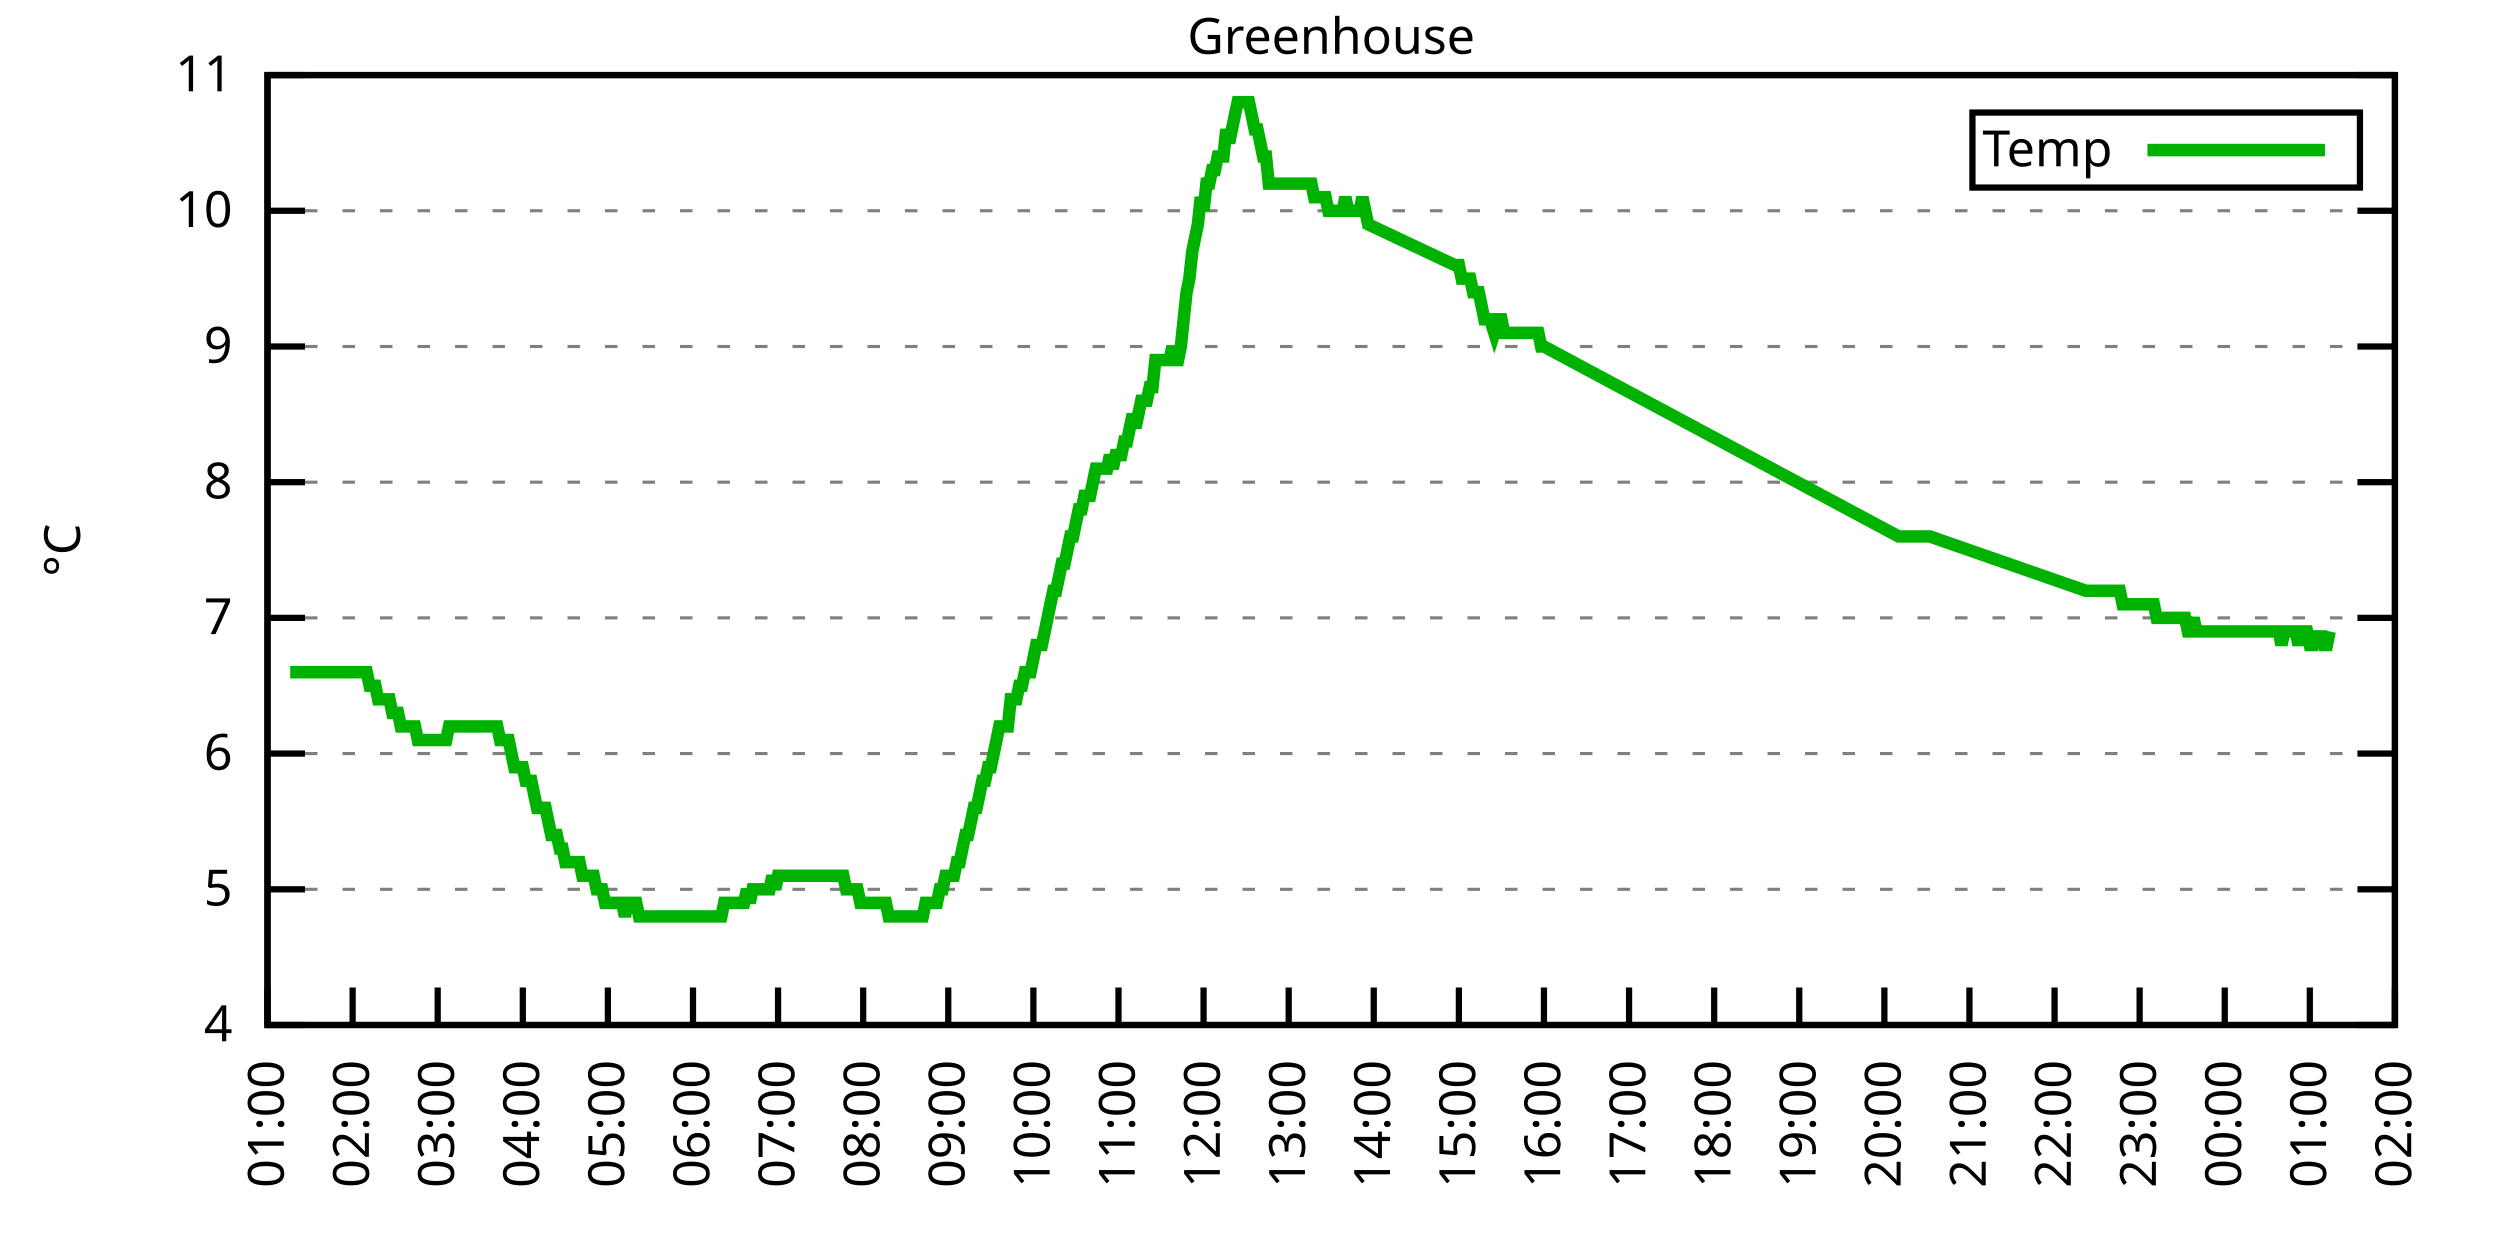
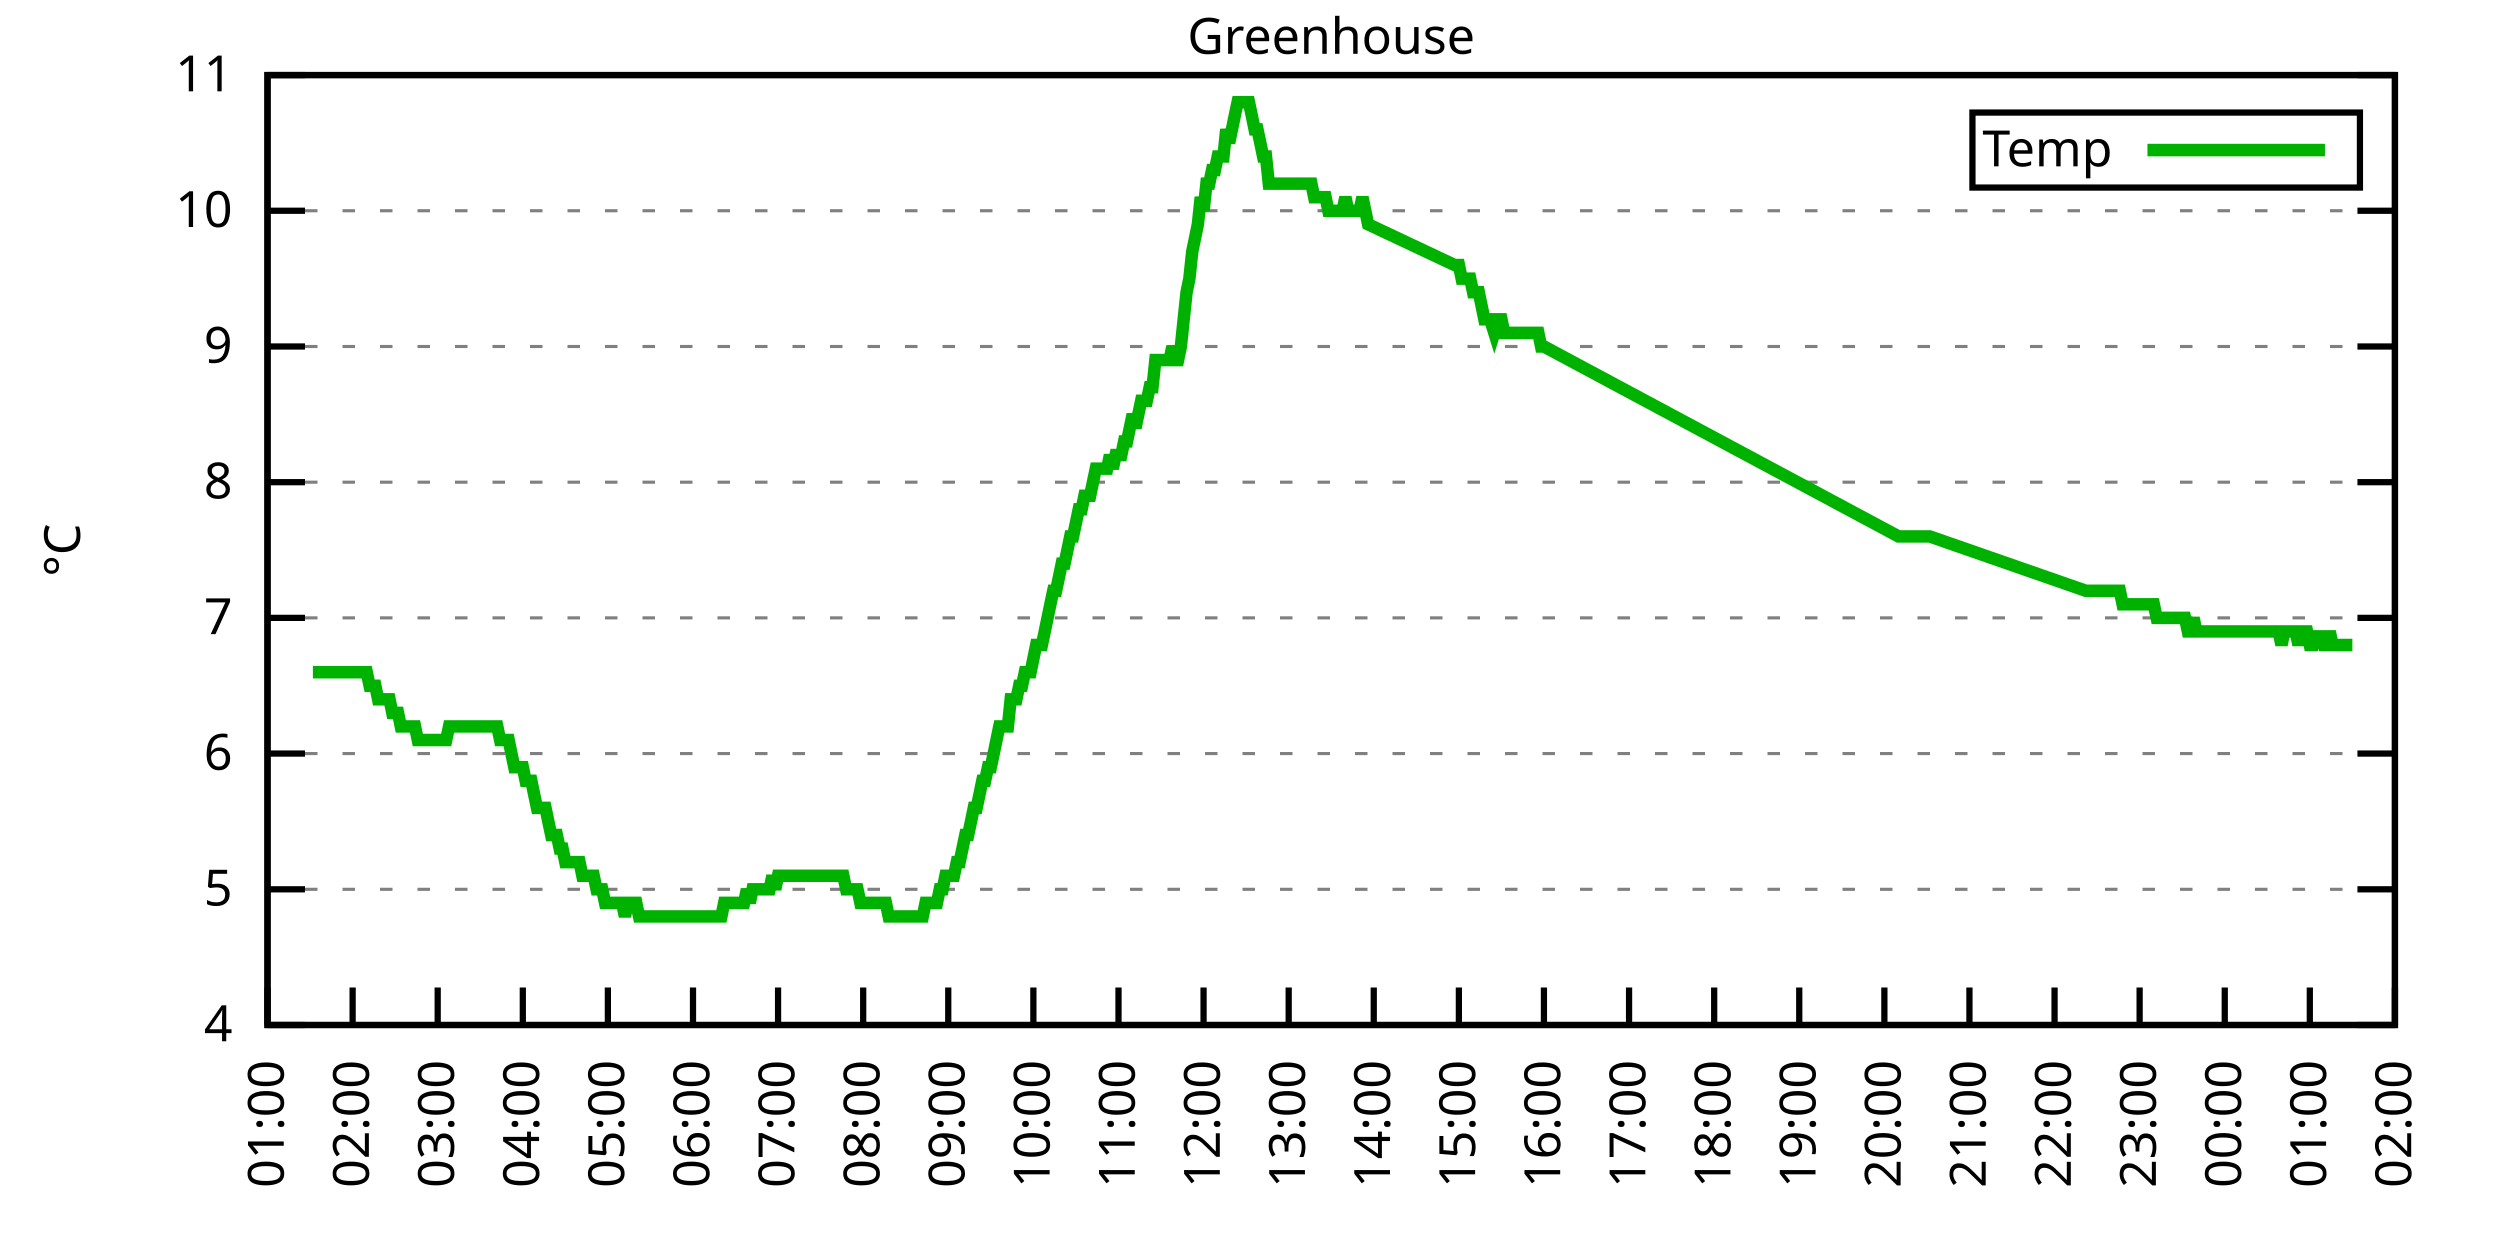
<svg xmlns="http://www.w3.org/2000/svg" xmlns:xlink="http://www.w3.org/1999/xlink" width="400" height="200" viewBox="0 0 400 200">
  <g id="gnuplot_canvas">
    <rect x="0" y="0" width="400" height="200" fill="none" />
    <defs>
      <circle id="gpDot" r="0.5" stroke-width="0.5" stroke="currentColor" />
      <path id="gpPt0" stroke-width="0.333" stroke="currentColor" d="M-1,0 h2 M0,-1 v2" />
      <path id="gpPt1" stroke-width="0.333" stroke="currentColor" d="M-1,-1 L1,1 M1,-1 L-1,1" />
      <path id="gpPt2" stroke-width="0.333" stroke="currentColor" d="M-1,0 L1,0 M0,-1 L0,1 M-1,-1 L1,1 M-1,1 L1,-1" />
      <rect id="gpPt3" stroke-width="0.333" stroke="currentColor" x="-1" y="-1" width="2" height="2" />
      <rect id="gpPt4" stroke-width="0.333" stroke="currentColor" fill="currentColor" x="-1" y="-1" width="2" height="2" />
      <circle id="gpPt5" stroke-width="0.333" stroke="currentColor" cx="0" cy="0" r="1" />
      <use xlink:href="#gpPt5" id="gpPt6" fill="currentColor" stroke="none" />
      <path id="gpPt7" stroke-width="0.333" stroke="currentColor" d="M0,-1.33 L-1.33,0.67 L1.33,0.67 z" />
      <use xlink:href="#gpPt7" id="gpPt8" fill="currentColor" stroke="none" />
      <use xlink:href="#gpPt7" id="gpPt9" stroke="currentColor" transform="rotate(180)" />
      <use xlink:href="#gpPt9" id="gpPt10" fill="currentColor" stroke="none" />
      <use xlink:href="#gpPt3" id="gpPt11" stroke="currentColor" transform="rotate(45)" />
      <use xlink:href="#gpPt11" id="gpPt12" fill="currentColor" stroke="none" />
      <path id="gpPt13" stroke-width="0.333" stroke="currentColor" d="M0,1.330 L1.265,0.411 L0.782,-1.067 L-0.782,-1.076 L-1.265,0.411 z" />
      <use xlink:href="#gpPt13" id="gpPt14" fill="currentColor" stroke="none" />
      <filter id="textbox" filterUnits="objectBoundingBox" x="0" y="0" height="1" width="1">
        <feFlood flood-color="white" flood-opacity="1" result="bgnd" />
        <feComposite in="SourceGraphic" in2="bgnd" operator="atop" />
      </filter>
      <filter id="greybox" filterUnits="objectBoundingBox" x="0" y="0" height="1" width="1">
        <feFlood flood-color="lightgrey" flood-opacity="1" result="grey" />
        <feComposite in="SourceGraphic" in2="grey" operator="atop" />
      </filter>
    </defs>
    <g fill="none" color="white" stroke="currentColor" stroke-width="1.00" stroke-linecap="butt" stroke-linejoin="miter">
</g>
    <g fill="none" color="black" stroke="currentColor" stroke-width="1.00" stroke-linecap="butt" stroke-linejoin="miter">
      <g stroke="none" shape-rendering="crispEdges">
        <polygon fill="rgb(255, 255, 255)" points="42.80,164.00 383.18,164.00 383.18,12.02 42.80,12.02 " />
      </g>
    </g>
    <g fill="none" color="black" stroke="currentColor" stroke-width="1.00" stroke-linecap="butt" stroke-linejoin="miter">
</g>
    <g fill="none" color="black" stroke="black" stroke-width="0.50" stroke-linecap="butt" stroke-linejoin="miter">
</g>
    <g fill="none" color="gray" stroke="currentColor" stroke-width="0.50" stroke-linecap="butt" stroke-linejoin="miter">
      <path stroke="gray" stroke-dasharray="2,4" class="gridline" d="M42.80,164.00 L383.19,164.00  " />
    </g>
    <g fill="none" color="gray" stroke="gray" stroke-width="1.00" stroke-linecap="butt" stroke-linejoin="miter">
</g>
    <g fill="none" color="black" stroke="currentColor" stroke-width="1.00" stroke-linecap="butt" stroke-linejoin="miter">
      <path stroke="black" d="M42.80,164.00 L48.80,164.00 M383.19,164.00 L377.19,164.00  " />
      <g transform="translate(37.20,166.60)" stroke="none" fill="black" font-family="Sans" font-size="8.00" text-anchor="end">
        <text>
          <tspan font-family="Sans"> 4</tspan>
        </text>
      </g>
    </g>
    <g fill="none" color="black" stroke="currentColor" stroke-width="1.00" stroke-linecap="butt" stroke-linejoin="miter">
</g>
    <g fill="none" color="black" stroke="black" stroke-width="0.50" stroke-linecap="butt" stroke-linejoin="miter">
</g>
    <g fill="none" color="gray" stroke="currentColor" stroke-width="0.50" stroke-linecap="butt" stroke-linejoin="miter">
      <path stroke="gray" stroke-dasharray="2,4" class="gridline" d="M42.80,142.29 L383.19,142.29  " />
    </g>
    <g fill="none" color="gray" stroke="gray" stroke-width="1.00" stroke-linecap="butt" stroke-linejoin="miter">
</g>
    <g fill="none" color="black" stroke="currentColor" stroke-width="1.00" stroke-linecap="butt" stroke-linejoin="miter">
      <path stroke="black" d="M42.80,142.29 L48.80,142.29 M383.19,142.29 L377.19,142.29  " />
      <g transform="translate(37.20,144.89)" stroke="none" fill="black" font-family="Sans" font-size="8.00" text-anchor="end">
        <text>
          <tspan font-family="Sans"> 5</tspan>
        </text>
      </g>
    </g>
    <g fill="none" color="black" stroke="currentColor" stroke-width="1.00" stroke-linecap="butt" stroke-linejoin="miter">
</g>
    <g fill="none" color="black" stroke="black" stroke-width="0.50" stroke-linecap="butt" stroke-linejoin="miter">
</g>
    <g fill="none" color="gray" stroke="currentColor" stroke-width="0.50" stroke-linecap="butt" stroke-linejoin="miter">
      <path stroke="gray" stroke-dasharray="2,4" class="gridline" d="M42.80,120.57 L383.19,120.57  " />
    </g>
    <g fill="none" color="gray" stroke="gray" stroke-width="1.00" stroke-linecap="butt" stroke-linejoin="miter">
</g>
    <g fill="none" color="black" stroke="currentColor" stroke-width="1.00" stroke-linecap="butt" stroke-linejoin="miter">
      <path stroke="black" d="M42.80,120.57 L48.80,120.57 M383.19,120.57 L377.19,120.57  " />
      <g transform="translate(37.20,123.17)" stroke="none" fill="black" font-family="Sans" font-size="8.00" text-anchor="end">
        <text>
          <tspan font-family="Sans"> 6</tspan>
        </text>
      </g>
    </g>
    <g fill="none" color="black" stroke="currentColor" stroke-width="1.00" stroke-linecap="butt" stroke-linejoin="miter">
</g>
    <g fill="none" color="black" stroke="black" stroke-width="0.50" stroke-linecap="butt" stroke-linejoin="miter">
</g>
    <g fill="none" color="gray" stroke="currentColor" stroke-width="0.50" stroke-linecap="butt" stroke-linejoin="miter">
      <path stroke="gray" stroke-dasharray="2,4" class="gridline" d="M42.80,98.86 L383.19,98.86  " />
    </g>
    <g fill="none" color="gray" stroke="gray" stroke-width="1.00" stroke-linecap="butt" stroke-linejoin="miter">
</g>
    <g fill="none" color="black" stroke="currentColor" stroke-width="1.00" stroke-linecap="butt" stroke-linejoin="miter">
      <path stroke="black" d="M42.80,98.86 L48.80,98.86 M383.19,98.86 L377.19,98.86  " />
      <g transform="translate(37.20,101.46)" stroke="none" fill="black" font-family="Sans" font-size="8.00" text-anchor="end">
        <text>
          <tspan font-family="Sans"> 7</tspan>
        </text>
      </g>
    </g>
    <g fill="none" color="black" stroke="currentColor" stroke-width="1.00" stroke-linecap="butt" stroke-linejoin="miter">
</g>
    <g fill="none" color="black" stroke="black" stroke-width="0.50" stroke-linecap="butt" stroke-linejoin="miter">
</g>
    <g fill="none" color="gray" stroke="currentColor" stroke-width="0.50" stroke-linecap="butt" stroke-linejoin="miter">
      <path stroke="gray" stroke-dasharray="2,4" class="gridline" d="M42.80,77.15 L383.19,77.15  " />
    </g>
    <g fill="none" color="gray" stroke="gray" stroke-width="1.00" stroke-linecap="butt" stroke-linejoin="miter">
</g>
    <g fill="none" color="black" stroke="currentColor" stroke-width="1.00" stroke-linecap="butt" stroke-linejoin="miter">
      <path stroke="black" d="M42.80,77.15 L48.80,77.15 M383.19,77.15 L377.19,77.15  " />
      <g transform="translate(37.20,79.75)" stroke="none" fill="black" font-family="Sans" font-size="8.00" text-anchor="end">
        <text>
          <tspan font-family="Sans"> 8</tspan>
        </text>
      </g>
    </g>
    <g fill="none" color="black" stroke="currentColor" stroke-width="1.00" stroke-linecap="butt" stroke-linejoin="miter">
</g>
    <g fill="none" color="black" stroke="black" stroke-width="0.50" stroke-linecap="butt" stroke-linejoin="miter">
</g>
    <g fill="none" color="gray" stroke="currentColor" stroke-width="0.50" stroke-linecap="butt" stroke-linejoin="miter">
      <path stroke="gray" stroke-dasharray="2,4" class="gridline" d="M42.80,55.44 L383.19,55.44  " />
    </g>
    <g fill="none" color="gray" stroke="gray" stroke-width="1.00" stroke-linecap="butt" stroke-linejoin="miter">
</g>
    <g fill="none" color="black" stroke="currentColor" stroke-width="1.00" stroke-linecap="butt" stroke-linejoin="miter">
      <path stroke="black" d="M42.80,55.44 L48.80,55.44 M383.19,55.44 L377.19,55.44  " />
      <g transform="translate(37.20,58.04)" stroke="none" fill="black" font-family="Sans" font-size="8.00" text-anchor="end">
        <text>
          <tspan font-family="Sans"> 9</tspan>
        </text>
      </g>
    </g>
    <g fill="none" color="black" stroke="currentColor" stroke-width="1.00" stroke-linecap="butt" stroke-linejoin="miter">
</g>
    <g fill="none" color="black" stroke="black" stroke-width="0.50" stroke-linecap="butt" stroke-linejoin="miter">
</g>
    <g fill="none" color="gray" stroke="currentColor" stroke-width="0.50" stroke-linecap="butt" stroke-linejoin="miter">
      <path stroke="gray" stroke-dasharray="2,4" class="gridline" d="M42.80,33.72 L383.19,33.72  " />
    </g>
    <g fill="none" color="gray" stroke="gray" stroke-width="1.00" stroke-linecap="butt" stroke-linejoin="miter">
</g>
    <g fill="none" color="black" stroke="currentColor" stroke-width="1.00" stroke-linecap="butt" stroke-linejoin="miter">
      <path stroke="black" d="M42.80,33.72 L48.80,33.72 M383.19,33.72 L377.19,33.72  " />
      <g transform="translate(37.20,36.32)" stroke="none" fill="black" font-family="Sans" font-size="8.00" text-anchor="end">
        <text>
          <tspan font-family="Sans"> 10</tspan>
        </text>
      </g>
    </g>
    <g fill="none" color="black" stroke="currentColor" stroke-width="1.00" stroke-linecap="butt" stroke-linejoin="miter">
</g>
    <g fill="none" color="black" stroke="black" stroke-width="0.50" stroke-linecap="butt" stroke-linejoin="miter">
</g>
    <g fill="none" color="gray" stroke="currentColor" stroke-width="0.50" stroke-linecap="butt" stroke-linejoin="miter">
      <path stroke="gray" stroke-dasharray="2,4" class="gridline" d="M42.80,12.01 L383.19,12.01  " />
    </g>
    <g fill="none" color="gray" stroke="gray" stroke-width="1.00" stroke-linecap="butt" stroke-linejoin="miter">
</g>
    <g fill="none" color="black" stroke="currentColor" stroke-width="1.00" stroke-linecap="butt" stroke-linejoin="miter">
      <path stroke="black" d="M42.80,12.01 L48.80,12.01 M383.19,12.01 L377.19,12.01  " />
      <g transform="translate(37.20,14.61)" stroke="none" fill="black" font-family="Sans" font-size="8.00" text-anchor="end">
        <text>
          <tspan font-family="Sans"> 11</tspan>
        </text>
      </g>
    </g>
    <g fill="none" color="black" stroke="currentColor" stroke-width="1.00" stroke-linecap="butt" stroke-linejoin="miter">
      <path stroke="black" d="M42.80,164.00 L42.80,158.00  " />
      <g transform="translate(45.40,169.60) rotate(270.00)" stroke="none" fill="black" font-family="Sans" font-size="8.00" text-anchor="end">
        <text>
          <tspan font-family="Sans">01:00</tspan>
        </text>
      </g>
    </g>
    <g fill="none" color="black" stroke="currentColor" stroke-width="1.00" stroke-linecap="butt" stroke-linejoin="miter">
      <path stroke="black" d="M56.42,164.00 L56.42,158.00  " />
      <g transform="translate(59.02,169.60) rotate(270.00)" stroke="none" fill="black" font-family="Sans" font-size="8.00" text-anchor="end">
        <text>
          <tspan font-family="Sans">02:00</tspan>
        </text>
      </g>
    </g>
    <g fill="none" color="black" stroke="currentColor" stroke-width="1.00" stroke-linecap="butt" stroke-linejoin="miter">
      <path stroke="black" d="M70.03,164.00 L70.03,158.00  " />
      <g transform="translate(72.63,169.60) rotate(270.00)" stroke="none" fill="black" font-family="Sans" font-size="8.00" text-anchor="end">
        <text>
          <tspan font-family="Sans">03:00</tspan>
        </text>
      </g>
    </g>
    <g fill="none" color="black" stroke="currentColor" stroke-width="1.00" stroke-linecap="butt" stroke-linejoin="miter">
      <path stroke="black" d="M83.65,164.00 L83.65,158.00  " />
      <g transform="translate(86.25,169.60) rotate(270.00)" stroke="none" fill="black" font-family="Sans" font-size="8.00" text-anchor="end">
        <text>
          <tspan font-family="Sans">04:00</tspan>
        </text>
      </g>
    </g>
    <g fill="none" color="black" stroke="currentColor" stroke-width="1.00" stroke-linecap="butt" stroke-linejoin="miter">
      <path stroke="black" d="M97.26,164.00 L97.26,158.00  " />
      <g transform="translate(99.86,169.60) rotate(270.00)" stroke="none" fill="black" font-family="Sans" font-size="8.00" text-anchor="end">
        <text>
          <tspan font-family="Sans">05:00</tspan>
        </text>
      </g>
    </g>
    <g fill="none" color="black" stroke="currentColor" stroke-width="1.00" stroke-linecap="butt" stroke-linejoin="miter">
      <path stroke="black" d="M110.88,164.00 L110.88,158.00  " />
      <g transform="translate(113.48,169.60) rotate(270.00)" stroke="none" fill="black" font-family="Sans" font-size="8.00" text-anchor="end">
        <text>
          <tspan font-family="Sans">06:00</tspan>
        </text>
      </g>
    </g>
    <g fill="none" color="black" stroke="currentColor" stroke-width="1.00" stroke-linecap="butt" stroke-linejoin="miter">
      <path stroke="black" d="M124.49,164.00 L124.49,158.00  " />
      <g transform="translate(127.09,169.60) rotate(270.00)" stroke="none" fill="black" font-family="Sans" font-size="8.00" text-anchor="end">
        <text>
          <tspan font-family="Sans">07:00</tspan>
        </text>
      </g>
    </g>
    <g fill="none" color="black" stroke="currentColor" stroke-width="1.00" stroke-linecap="butt" stroke-linejoin="miter">
      <path stroke="black" d="M138.11,164.00 L138.11,158.00  " />
      <g transform="translate(140.71,169.60) rotate(270.00)" stroke="none" fill="black" font-family="Sans" font-size="8.00" text-anchor="end">
        <text>
          <tspan font-family="Sans">08:00</tspan>
        </text>
      </g>
    </g>
    <g fill="none" color="black" stroke="currentColor" stroke-width="1.00" stroke-linecap="butt" stroke-linejoin="miter">
      <path stroke="black" d="M151.72,164.00 L151.72,158.00  " />
      <g transform="translate(154.32,169.60) rotate(270.00)" stroke="none" fill="black" font-family="Sans" font-size="8.00" text-anchor="end">
        <text>
          <tspan font-family="Sans">09:00</tspan>
        </text>
      </g>
    </g>
    <g fill="none" color="black" stroke="currentColor" stroke-width="1.00" stroke-linecap="butt" stroke-linejoin="miter">
      <path stroke="black" d="M165.34,164.00 L165.34,158.00  " />
      <g transform="translate(167.94,169.60) rotate(270.00)" stroke="none" fill="black" font-family="Sans" font-size="8.00" text-anchor="end">
        <text>
          <tspan font-family="Sans">10:00</tspan>
        </text>
      </g>
    </g>
    <g fill="none" color="black" stroke="currentColor" stroke-width="1.00" stroke-linecap="butt" stroke-linejoin="miter">
      <path stroke="black" d="M178.96,164.00 L178.96,158.00  " />
      <g transform="translate(181.56,169.60) rotate(270.00)" stroke="none" fill="black" font-family="Sans" font-size="8.00" text-anchor="end">
        <text>
          <tspan font-family="Sans">11:00</tspan>
        </text>
      </g>
    </g>
    <g fill="none" color="black" stroke="currentColor" stroke-width="1.00" stroke-linecap="butt" stroke-linejoin="miter">
      <path stroke="black" d="M192.57,164.00 L192.57,158.00  " />
      <g transform="translate(195.17,169.60) rotate(270.00)" stroke="none" fill="black" font-family="Sans" font-size="8.00" text-anchor="end">
        <text>
          <tspan font-family="Sans">12:00</tspan>
        </text>
      </g>
    </g>
    <g fill="none" color="black" stroke="currentColor" stroke-width="1.00" stroke-linecap="butt" stroke-linejoin="miter">
      <path stroke="black" d="M206.19,164.00 L206.19,158.00  " />
      <g transform="translate(208.79,169.60) rotate(270.00)" stroke="none" fill="black" font-family="Sans" font-size="8.00" text-anchor="end">
        <text>
          <tspan font-family="Sans">13:00</tspan>
        </text>
      </g>
    </g>
    <g fill="none" color="black" stroke="currentColor" stroke-width="1.00" stroke-linecap="butt" stroke-linejoin="miter">
      <path stroke="black" d="M219.80,164.00 L219.80,158.00  " />
      <g transform="translate(222.40,169.60) rotate(270.00)" stroke="none" fill="black" font-family="Sans" font-size="8.00" text-anchor="end">
        <text>
          <tspan font-family="Sans">14:00</tspan>
        </text>
      </g>
    </g>
    <g fill="none" color="black" stroke="currentColor" stroke-width="1.00" stroke-linecap="butt" stroke-linejoin="miter">
      <path stroke="black" d="M233.42,164.00 L233.42,158.00  " />
      <g transform="translate(236.02,169.60) rotate(270.00)" stroke="none" fill="black" font-family="Sans" font-size="8.00" text-anchor="end">
        <text>
          <tspan font-family="Sans">15:00</tspan>
        </text>
      </g>
    </g>
    <g fill="none" color="black" stroke="currentColor" stroke-width="1.00" stroke-linecap="butt" stroke-linejoin="miter">
      <path stroke="black" d="M247.03,164.00 L247.03,158.00  " />
      <g transform="translate(249.63,169.60) rotate(270.00)" stroke="none" fill="black" font-family="Sans" font-size="8.00" text-anchor="end">
        <text>
          <tspan font-family="Sans">16:00</tspan>
        </text>
      </g>
    </g>
    <g fill="none" color="black" stroke="currentColor" stroke-width="1.00" stroke-linecap="butt" stroke-linejoin="miter">
      <path stroke="black" d="M260.65,164.00 L260.65,158.00  " />
      <g transform="translate(263.25,169.60) rotate(270.00)" stroke="none" fill="black" font-family="Sans" font-size="8.00" text-anchor="end">
        <text>
          <tspan font-family="Sans">17:00</tspan>
        </text>
      </g>
    </g>
    <g fill="none" color="black" stroke="currentColor" stroke-width="1.00" stroke-linecap="butt" stroke-linejoin="miter">
      <path stroke="black" d="M274.27,164.00 L274.27,158.00  " />
      <g transform="translate(276.87,169.60) rotate(270.00)" stroke="none" fill="black" font-family="Sans" font-size="8.00" text-anchor="end">
        <text>
          <tspan font-family="Sans">18:00</tspan>
        </text>
      </g>
    </g>
    <g fill="none" color="black" stroke="currentColor" stroke-width="1.00" stroke-linecap="butt" stroke-linejoin="miter">
      <path stroke="black" d="M287.88,164.00 L287.88,158.00  " />
      <g transform="translate(290.48,169.60) rotate(270.00)" stroke="none" fill="black" font-family="Sans" font-size="8.00" text-anchor="end">
        <text>
          <tspan font-family="Sans">19:00</tspan>
        </text>
      </g>
    </g>
    <g fill="none" color="black" stroke="currentColor" stroke-width="1.00" stroke-linecap="butt" stroke-linejoin="miter">
      <path stroke="black" d="M301.50,164.00 L301.50,158.00  " />
      <g transform="translate(304.10,169.60) rotate(270.00)" stroke="none" fill="black" font-family="Sans" font-size="8.00" text-anchor="end">
        <text>
          <tspan font-family="Sans">20:00</tspan>
        </text>
      </g>
    </g>
    <g fill="none" color="black" stroke="currentColor" stroke-width="1.00" stroke-linecap="butt" stroke-linejoin="miter">
      <path stroke="black" d="M315.11,164.00 L315.11,158.00  " />
      <g transform="translate(317.71,169.60) rotate(270.00)" stroke="none" fill="black" font-family="Sans" font-size="8.00" text-anchor="end">
        <text>
          <tspan font-family="Sans">21:00</tspan>
        </text>
      </g>
    </g>
    <g fill="none" color="black" stroke="currentColor" stroke-width="1.00" stroke-linecap="butt" stroke-linejoin="miter">
      <path stroke="black" d="M328.73,164.00 L328.73,158.00  " />
      <g transform="translate(331.33,169.60) rotate(270.00)" stroke="none" fill="black" font-family="Sans" font-size="8.00" text-anchor="end">
        <text>
          <tspan font-family="Sans">22:00</tspan>
        </text>
      </g>
    </g>
    <g fill="none" color="black" stroke="currentColor" stroke-width="1.00" stroke-linecap="butt" stroke-linejoin="miter">
      <path stroke="black" d="M342.34,164.00 L342.34,158.00  " />
      <g transform="translate(344.94,169.60) rotate(270.00)" stroke="none" fill="black" font-family="Sans" font-size="8.00" text-anchor="end">
        <text>
          <tspan font-family="Sans">23:00</tspan>
        </text>
      </g>
    </g>
    <g fill="none" color="black" stroke="currentColor" stroke-width="1.00" stroke-linecap="butt" stroke-linejoin="miter">
      <path stroke="black" d="M355.96,164.00 L355.96,158.00  " />
      <g transform="translate(358.56,169.60) rotate(270.00)" stroke="none" fill="black" font-family="Sans" font-size="8.00" text-anchor="end">
        <text>
          <tspan font-family="Sans">00:00</tspan>
        </text>
      </g>
    </g>
    <g fill="none" color="black" stroke="currentColor" stroke-width="1.00" stroke-linecap="butt" stroke-linejoin="miter">
      <path stroke="black" d="M369.57,164.00 L369.57,158.00  " />
      <g transform="translate(372.17,169.60) rotate(270.00)" stroke="none" fill="black" font-family="Sans" font-size="8.00" text-anchor="end">
        <text>
          <tspan font-family="Sans">01:00</tspan>
        </text>
      </g>
    </g>
    <g fill="none" color="black" stroke="currentColor" stroke-width="1.00" stroke-linecap="butt" stroke-linejoin="miter">
      <path stroke="black" d="M383.19,164.00 L383.19,158.00  " />
      <g transform="translate(385.79,169.60) rotate(270.00)" stroke="none" fill="black" font-family="Sans" font-size="8.00" text-anchor="end">
        <text>
          <tspan font-family="Sans">02:00</tspan>
        </text>
      </g>
    </g>
    <g fill="none" color="black" stroke="currentColor" stroke-width="1.00" stroke-linecap="butt" stroke-linejoin="miter">
</g>
    <g fill="none" color="black" stroke="currentColor" stroke-width="1.00" stroke-linecap="butt" stroke-linejoin="miter">
      <path stroke="black" d="M42.80,12.01 L42.80,164.00 L383.19,164.00 L383.19,12.01 L42.80,12.01 Z  " />
    </g>
    <g fill="none" color="black" stroke="currentColor" stroke-width="1.00" stroke-linecap="butt" stroke-linejoin="miter">
</g>
    <g fill="none" color="black" stroke="currentColor" stroke-width="1.00" stroke-linecap="butt" stroke-linejoin="miter">
      <path stroke="black" d="M315.59,30.01 L315.59,18.01 L377.59,18.01 L377.59,30.01 L315.59,30.01 Z  " />
    </g>
    <g id="Greenhouse_plot_1">
      <g fill="none" color="white" stroke="black" stroke-width="2.00" stroke-linecap="butt" stroke-linejoin="miter">
</g>
      <g fill="none" color="black" stroke="currentColor" stroke-width="2.00" stroke-linecap="butt" stroke-linejoin="miter">
        <g transform="translate(337.99,26.61)" stroke="none" fill="black" font-family="Sans" font-size="8.00" text-anchor="end">
          <text>
            <tspan font-family="Sans">Temp</tspan>
          </text>
        </g>
      </g>
      <g fill="none" color="black" stroke="currentColor" stroke-width="2.00" stroke-linecap="butt" stroke-linejoin="miter">
-         <path stroke="rgb(  0, 178,   0)" d="M343.59,24.01 L371.99,24.01 M46.43,107.55 L46.88,107.55 L47.34,107.55 L47.79,107.55 L48.25,107.55 L48.70,107.55   L49.15,107.55 L49.61,107.55 L50.06,107.55 L50.52,107.55 L50.97,107.55 L51.42,107.55 L51.88,107.55 L52.33,107.55   L52.78,107.55 L53.24,107.55 L53.69,107.55 L54.15,107.55 L54.60,107.55 L55.05,107.55 L55.51,107.55 L55.96,107.55   L56.42,107.55 L56.87,107.55 L57.32,107.55 L57.78,107.55 L58.23,107.55 L58.68,107.55 L59.14,109.72 L59.59,109.72   L60.05,109.72 L60.50,111.89 L60.95,111.89 L61.41,111.89 L61.86,111.89 L62.32,111.89 L62.77,114.06 L63.22,114.06   L63.68,114.06 L64.13,116.23 L64.58,116.23 L65.04,116.23 L65.49,116.23 L65.95,116.23 L66.40,116.23 L66.85,118.40   L67.31,118.40 L67.76,118.40 L68.22,118.40 L68.67,118.40 L69.12,118.40 L69.58,118.40 L70.03,118.40 L70.49,118.40   L70.94,118.40 L71.39,118.40 L71.85,116.23 L72.30,116.23 L72.75,116.23 L73.21,116.23 L73.66,116.23 L74.12,116.23   L74.57,116.23 L75.02,116.23 L75.48,116.23 L75.93,116.23 L76.39,116.23 L76.84,116.23 L77.29,116.23 L77.75,116.23   L78.20,116.23 L78.65,116.23 L79.11,116.23 L79.56,116.23 L80.02,118.40 L80.47,118.40 L80.92,118.40 L81.38,118.40   L81.83,120.57 L82.29,122.75 L82.74,122.75 L83.19,122.75 L83.65,122.75 L84.10,124.92 L84.55,124.92 L85.01,124.92   L85.46,127.09 L85.92,129.26 L86.37,129.26 L86.82,129.26 L87.28,129.26 L87.73,131.43 L88.19,133.60 L88.64,133.60   L89.09,133.60 L89.55,135.77 L90.00,135.77 L90.45,137.94 L90.91,137.94 L91.36,137.94 L91.82,137.94 L92.27,137.94   L92.72,137.94 L93.18,140.12 L93.63,140.12 L94.09,140.12 L94.54,140.12 L94.99,140.12 L95.45,142.29 L95.90,142.29   L96.35,142.29 L96.81,144.46 L97.26,144.46 L97.72,144.46 L98.17,144.46 L98.62,144.46 L99.08,144.46 L99.53,144.46   L99.99,146.63 L100.44,144.46 L100.89,144.46 L101.35,144.46 L101.80,144.46 L102.25,146.63 L102.71,146.63 L103.16,146.63   L103.62,146.63 L104.07,146.63 L104.52,146.63 L104.98,146.63 L105.43,146.63 L105.89,146.63 L106.34,146.63 L106.79,146.63   L107.25,146.63 L107.70,146.63 L108.15,146.63 L108.61,146.63 L109.06,146.63 L109.52,146.63 L109.97,146.63 L110.42,146.63   L110.88,146.63 L111.33,146.63 L111.79,146.63 L112.24,146.63 L112.69,146.63 L113.15,146.63 L113.60,146.63 L114.05,146.63   L114.51,146.63 L114.96,146.63 L115.42,146.63 L115.87,144.46 L116.32,144.46 L116.78,144.46 L117.23,144.46 L117.69,144.46   L118.14,144.46 L118.59,144.46 L119.05,144.46 L119.50,142.29 L119.96,144.46 L120.41,142.29 L120.86,142.29 L121.32,142.29   L121.77,142.29 L122.22,142.29 L122.68,142.29 L123.13,142.29 L123.59,140.12 L124.04,142.29 L124.49,140.12 L124.95,140.12   L125.40,140.12 L125.86,140.12 L126.31,140.12 L126.76,140.12 L127.22,140.12 L127.67,140.12 L128.12,140.12 L128.58,140.12   L129.03,140.12 L129.49,140.12 L129.94,140.12 L130.39,140.12 L130.85,140.12 L131.30,140.12 L131.76,140.12 L132.21,140.12   L132.66,140.12 L133.12,140.12 L133.57,140.12 L134.02,140.12 L134.48,140.12 L134.93,140.12 L135.39,142.29 L135.84,142.29   L136.29,142.29 L136.75,142.29 L137.20,142.29 L137.66,144.46 L138.11,144.46 L138.56,144.46 L139.02,144.46 L139.47,144.46   L139.92,144.46 L140.38,144.46 L140.83,144.46 L141.29,144.46 L141.74,144.46 L142.19,146.63 L142.65,146.63 L143.10,146.63   L143.56,146.63 L144.01,146.63 L144.46,146.63 L144.92,146.63 L145.37,146.63 L145.82,146.63 L146.28,146.63 L146.73,146.63   L147.19,146.63 L147.64,146.63 L148.09,144.46 L148.55,144.46 L149.00,144.46 L149.46,144.46 L149.91,144.46 L150.36,142.29   L150.82,142.29 L151.27,140.12 L151.72,140.12 L152.18,140.12 L152.63,140.12 L153.09,137.94 L153.54,137.94 L153.99,135.77   L154.45,133.60 L154.90,133.60 L155.36,131.43 L155.81,129.26 L156.26,129.26 L156.72,127.09 L157.17,124.92 L157.62,124.92   L158.08,122.75 L158.53,122.75 L158.99,120.57 L159.44,118.40 L159.89,116.23 L160.35,116.23 L160.80,116.23 L161.26,116.23   L161.71,111.89 L162.16,111.89 L162.62,111.89 L163.07,109.72 L163.52,109.72 L163.98,107.55 L164.43,107.55 L164.89,107.55   L165.34,105.38 L165.79,103.20 L166.25,103.20 L166.70,103.20 L167.16,101.03 L167.61,98.86 L168.06,96.69 L168.52,94.52   L168.97,94.52 L169.43,92.35 L169.88,90.18 L170.33,90.18 L170.79,88.00 L171.24,85.83 L171.69,85.83 L172.15,83.66   L172.60,81.49 L173.06,81.49 L173.51,79.32 L173.96,79.32 L174.42,79.32 L174.87,77.15 L175.33,74.98 L175.78,74.98   L176.23,74.98 L176.69,74.98 L177.14,74.98 L177.59,72.81 L178.05,74.98 L178.50,72.81 L178.96,72.81 L179.41,72.81   L179.86,70.63 L180.32,70.63 L180.77,68.46 L181.23,66.29 L181.68,68.46 L182.13,66.29 L182.59,64.12 L183.04,64.12   L183.49,64.12 L183.95,61.95 L184.40,61.95 L184.86,57.61 L185.31,57.61 L185.76,57.61 L186.22,57.61 L186.67,57.61   L187.13,57.61 L187.58,55.44 L188.03,57.61 L188.49,57.61 L188.94,55.44 L189.39,51.09 L189.85,46.75 L190.30,44.58   L190.76,40.24 L191.21,38.07 L191.66,35.89 L192.12,31.55 L192.57,33.72 L193.03,29.38 L193.48,29.38 L193.93,27.21   L194.39,27.21 L194.84,25.04 L195.29,25.04 L195.75,25.04 L196.20,20.70 L196.66,22.87 L197.11,20.70 L197.56,18.52   L198.02,16.35 L198.47,16.35 L198.93,16.35 L199.38,16.35 L199.83,16.35 L200.29,18.52 L200.74,20.70 L201.19,20.70   L201.65,22.87 L202.10,25.04 L202.56,25.04 L203.01,29.38 L203.46,29.38 L203.92,29.38 L204.37,29.38 L204.83,29.38   L205.28,29.38 L205.73,29.38 L206.19,29.38 L206.64,29.38 L207.09,29.38 L207.55,29.38 L208.00,29.38 L208.46,29.38   L208.91,29.38 L209.36,29.38 L209.82,29.38 L210.27,31.55 L210.73,31.55 L211.18,31.55 L211.63,31.55 L212.09,31.55   L212.54,33.72 L213.00,33.72 L213.45,33.72 L213.90,33.72 L214.36,33.72 L214.81,33.72 L215.26,31.55 L215.72,33.72   L216.17,33.72 L216.63,33.72 L217.08,33.72 L217.53,33.72 L217.99,31.55 L218.44,33.72 L218.90,35.89 L232.74,42.41   L233.42,42.41 L233.87,44.58 L234.33,44.58 L234.78,44.58 L235.23,44.58 L235.69,46.75 L236.14,46.75 L236.60,46.75   L237.05,48.92 L237.50,51.09 L237.96,51.09 L238.41,51.09 L239.09,53.26 L239.77,51.09 L240.23,51.09 L240.68,53.26   L241.13,53.26 L241.59,53.26 L242.04,53.26 L242.50,53.26 L242.95,53.26 L243.40,53.26 L243.86,53.26 L244.31,53.26   L244.76,53.26 L245.22,53.26 L245.67,53.26 L246.13,53.26 L246.58,55.44 L247.03,55.44 L303.77,85.83 L304.67,85.83   L305.13,85.83 L305.58,85.83 L306.03,85.83 L306.49,85.83 L306.94,85.83 L307.40,85.83 L307.85,85.83 L308.30,85.83   L308.76,85.83 L333.72,94.52 L334.63,94.52 L335.08,94.52 L335.54,94.52 L335.99,94.52 L336.44,94.52 L336.90,94.52   L337.35,94.52 L337.80,94.52 L338.26,94.52 L338.71,94.52 L339.17,94.52 L339.62,96.69 L340.07,96.69 L340.53,96.69   L340.98,96.69 L341.44,96.69 L341.89,96.69 L342.34,96.69 L342.80,96.69 L343.25,96.69 L343.70,96.69 L344.16,96.69   L344.61,96.69 L345.07,98.86 L345.52,98.86 L345.97,98.86 L346.43,98.86 L346.88,98.86 L347.34,98.86 L347.79,98.86   L348.24,98.86 L348.70,98.86 L349.15,98.86 L349.60,98.86 L350.06,101.03 L350.51,101.03 L350.97,98.86 L351.42,101.03   L351.87,101.03 L352.33,101.03 L352.78,101.03 L353.24,101.03 L353.69,101.03 L354.14,101.03 L354.60,101.03 L355.05,101.03   L355.50,101.03 L355.96,101.03 L356.41,101.03 L356.87,101.03 L357.32,101.03 L357.77,101.03 L358.23,101.03 L358.68,101.03   L359.14,101.03 L359.59,101.03 L360.04,101.03 L360.50,101.03 L360.95,101.03 L361.41,101.03 L361.86,101.03 L362.31,101.03   L362.77,101.03 L363.22,101.03 L363.67,101.03 L364.13,101.03 L364.58,101.03 L365.04,103.20 L365.49,101.03 L365.94,101.03   L366.40,101.03 L366.85,101.03 L367.31,101.03 L367.76,103.20 L368.21,101.03 L368.67,101.03 L369.12,101.03 L369.57,103.20   L370.03,103.20 L370.48,101.03 L370.94,103.20 L371.39,101.03 L371.84,103.20 L372.30,103.20 L372.75,101.03  " />
+         <path stroke="rgb(  0, 178,   0)" d="M343.59,24.01 L371.99,24.01 M50.06,107.55 L50.52,107.55 L50.97,107.55 L51.42,107.55 L51.88,107.55 L52.33,107.55   L52.78,107.55 L53.24,107.55 L53.69,107.55 L54.15,107.55 L54.60,107.55 L55.05,107.55 L55.51,107.55 L55.96,107.55   L56.42,107.55 L56.87,107.55 L57.32,107.55 L57.78,107.55 L58.23,107.55 L58.68,107.55 L59.14,109.72 L59.59,109.72   L60.05,109.72 L60.50,111.89 L60.95,111.89 L61.41,111.89 L61.86,111.89 L62.32,111.89 L62.77,114.06 L63.22,114.06   L63.68,114.06 L64.13,116.23 L64.58,116.23 L65.04,116.23 L65.49,116.23 L65.95,116.23 L66.40,116.23 L66.85,118.40   L67.31,118.40 L67.76,118.40 L68.22,118.40 L68.67,118.40 L69.12,118.40 L69.58,118.40 L70.03,118.40 L70.49,118.40   L70.94,118.40 L71.39,118.40 L71.85,116.23 L72.30,116.23 L72.75,116.23 L73.21,116.23 L73.66,116.23 L74.12,116.23   L74.57,116.23 L75.02,116.23 L75.48,116.23 L75.93,116.23 L76.39,116.23 L76.84,116.23 L77.29,116.23 L77.75,116.23   L78.20,116.23 L78.65,116.23 L79.11,116.23 L79.56,116.23 L80.02,118.40 L80.47,118.40 L80.92,118.40 L81.38,118.40   L81.83,120.57 L82.29,122.75 L82.74,122.75 L83.19,122.75 L83.65,122.75 L84.10,124.92 L84.55,124.92 L85.01,124.92   L85.46,127.09 L85.92,129.26 L86.37,129.26 L86.82,129.26 L87.28,129.26 L87.73,131.43 L88.19,133.60 L88.64,133.60   L89.09,133.60 L89.55,135.77 L90.00,135.77 L90.45,137.94 L90.91,137.94 L91.36,137.94 L91.82,137.94 L92.27,137.94   L92.72,137.94 L93.18,140.12 L93.63,140.12 L94.09,140.12 L94.54,140.12 L94.99,140.12 L95.45,142.29 L95.90,142.29   L96.35,142.29 L96.81,144.46 L97.26,144.46 L97.72,144.46 L98.17,144.46 L98.62,144.46 L99.08,144.46 L99.53,144.46   L99.99,146.63 L100.44,144.46 L100.89,144.46 L101.35,144.46 L101.80,144.46 L102.25,146.63 L102.71,146.63 L103.16,146.63   L103.62,146.63 L104.07,146.63 L104.52,146.63 L104.98,146.63 L105.43,146.63 L105.89,146.63 L106.34,146.63 L106.79,146.63   L107.25,146.63 L107.70,146.63 L108.15,146.63 L108.61,146.63 L109.06,146.63 L109.52,146.63 L109.97,146.63 L110.42,146.63   L110.88,146.63 L111.33,146.63 L111.79,146.63 L112.24,146.63 L112.69,146.63 L113.15,146.63 L113.60,146.63 L114.05,146.63   L114.51,146.63 L114.96,146.63 L115.42,146.63 L115.87,144.46 L116.32,144.46 L116.78,144.46 L117.23,144.46 L117.69,144.46   L118.14,144.46 L118.59,144.46 L119.05,144.46 L119.50,142.29 L119.96,144.46 L120.41,142.29 L120.86,142.29 L121.32,142.29   L121.77,142.29 L122.22,142.29 L122.68,142.29 L123.13,142.29 L123.59,140.12 L124.04,142.29 L124.49,140.12 L124.95,140.12   L125.40,140.12 L125.86,140.12 L126.31,140.12 L126.76,140.12 L127.22,140.12 L127.67,140.12 L128.12,140.12 L128.58,140.12   L129.03,140.12 L129.49,140.12 L129.94,140.12 L130.39,140.12 L130.85,140.12 L131.30,140.12 L131.76,140.12 L132.21,140.12   L132.66,140.12 L133.12,140.12 L133.57,140.12 L134.02,140.12 L134.48,140.12 L134.93,140.12 L135.39,142.29 L135.84,142.29   L136.29,142.29 L136.75,142.29 L137.20,142.29 L137.66,144.46 L138.11,144.46 L138.56,144.46 L139.02,144.46 L139.47,144.46   L139.92,144.46 L140.38,144.46 L140.83,144.46 L141.29,144.46 L141.74,144.46 L142.19,146.63 L142.65,146.63 L143.10,146.63   L143.56,146.63 L144.01,146.63 L144.46,146.63 L144.92,146.63 L145.37,146.63 L145.82,146.63 L146.28,146.63 L146.73,146.63   L147.19,146.63 L147.64,146.63 L148.09,144.46 L148.55,144.46 L149.00,144.46 L149.46,144.46 L149.91,144.46 L150.36,142.29   L150.82,142.29 L151.27,140.12 L151.72,140.12 L152.18,140.12 L152.63,140.12 L153.09,137.94 L153.54,137.94 L153.99,135.77   L154.45,133.60 L154.90,133.60 L155.36,131.43 L155.81,129.26 L156.26,129.26 L156.72,127.09 L157.17,124.92 L157.62,124.92   L158.08,122.75 L158.53,122.75 L158.99,120.57 L159.44,118.40 L159.89,116.23 L160.35,116.23 L160.80,116.23 L161.26,116.23   L161.71,111.89 L162.16,111.89 L162.62,111.89 L163.07,109.72 L163.52,109.72 L163.98,107.55 L164.43,107.55 L164.89,107.55   L165.34,105.38 L165.79,103.20 L166.25,103.20 L166.70,103.20 L167.16,101.03 L167.61,98.86 L168.06,96.69 L168.52,94.52   L168.97,94.52 L169.43,92.35 L169.88,90.18 L170.33,90.18 L170.79,88.00 L171.24,85.83 L171.69,85.83 L172.15,83.66   L172.60,81.49 L173.06,81.49 L173.51,79.32 L173.96,79.32 L174.42,79.32 L174.87,77.15 L175.33,74.98 L175.78,74.98   L176.23,74.98 L176.69,74.98 L177.14,74.98 L177.59,72.81 L178.05,74.98 L178.50,72.81 L178.96,72.81 L179.41,72.81   L179.86,70.63 L180.32,70.63 L180.77,68.46 L181.23,66.29 L181.68,68.46 L182.13,66.29 L182.59,64.12 L183.04,64.12   L183.49,64.12 L183.95,61.95 L184.40,61.95 L184.86,57.61 L185.31,57.61 L185.76,57.61 L186.22,57.61 L186.67,57.61   L187.13,57.61 L187.58,55.44 L188.03,57.61 L188.49,57.61 L188.94,55.44 L189.39,51.09 L189.85,46.75 L190.30,44.58   L190.76,40.24 L191.21,38.07 L191.66,35.89 L192.12,31.55 L192.57,33.72 L193.03,29.38 L193.48,29.38 L193.93,27.21   L194.39,27.21 L194.84,25.04 L195.29,25.04 L195.75,25.04 L196.20,20.70 L196.66,22.87 L197.11,20.70 L197.56,18.52   L198.02,16.35 L198.47,16.35 L198.93,16.35 L199.38,16.35 L199.83,16.35 L200.29,18.52 L200.74,20.70 L201.19,20.70   L201.65,22.87 L202.10,25.04 L202.56,25.04 L203.01,29.38 L203.46,29.38 L203.92,29.38 L204.37,29.38 L204.83,29.38   L205.28,29.38 L205.73,29.38 L206.19,29.38 L206.64,29.38 L207.09,29.38 L207.55,29.38 L208.00,29.38 L208.46,29.38   L208.91,29.38 L209.36,29.38 L209.82,29.38 L210.27,31.55 L210.73,31.55 L211.18,31.55 L211.63,31.55 L212.09,31.55   L212.54,33.72 L213.00,33.72 L213.45,33.72 L213.90,33.72 L214.36,33.72 L214.81,33.72 L215.26,31.55 L215.72,33.72   L216.17,33.72 L216.63,33.72 L217.08,33.72 L217.53,33.72 L217.99,31.55 L218.44,33.72 L218.90,35.89 L232.74,42.41   L233.42,42.41 L233.87,44.58 L234.33,44.58 L234.78,44.58 L235.23,44.58 L235.69,46.75 L236.14,46.75 L236.60,46.75   L237.05,48.92 L237.50,51.09 L237.96,51.09 L238.41,51.09 L239.09,53.26 L239.77,51.09 L240.23,51.09 L240.68,53.26   L241.13,53.26 L241.59,53.26 L242.04,53.26 L242.50,53.26 L242.95,53.26 L243.40,53.26 L243.86,53.26 L244.31,53.26   L244.76,53.26 L245.22,53.26 L245.67,53.26 L246.13,53.26 L246.58,55.44 L247.03,55.44 L303.77,85.83 L304.67,85.83   L305.13,85.83 L305.58,85.83 L306.03,85.83 L306.49,85.83 L306.94,85.83 L307.40,85.83 L307.85,85.83 L308.30,85.83   L308.76,85.83 L333.72,94.52 L334.63,94.52 L335.08,94.52 L335.54,94.52 L335.99,94.52 L336.44,94.52 L336.90,94.52   L337.35,94.52 L337.80,94.52 L338.26,94.52 L338.71,94.52 L339.17,94.52 L339.62,96.69 L340.07,96.69 L340.53,96.69   L340.98,96.69 L341.44,96.69 L341.89,96.69 L342.34,96.69 L342.80,96.69 L343.25,96.69 L343.70,96.69 L344.16,96.69   L344.61,96.69 L345.07,98.86 L345.52,98.86 L345.97,98.86 L346.43,98.86 L346.88,98.86 L347.34,98.86 L347.79,98.86   L348.24,98.86 L348.70,98.86 L349.15,98.86 L349.60,98.86 L350.06,101.03 L350.51,101.03 L350.97,98.86 L351.42,101.03   L351.87,101.03 L352.33,101.03 L352.78,101.03 L353.24,101.03 L353.69,101.03 L354.14,101.03 L354.60,101.03 L355.05,101.03   L355.50,101.03 L355.96,101.03 L356.41,101.03 L356.87,101.03 L357.32,101.03 L357.77,101.03 L358.23,101.03 L358.68,101.03   L359.14,101.03 L359.59,101.03 L360.04,101.03 L360.50,101.03 L360.95,101.03 L361.41,101.03 L361.86,101.03 L362.31,101.03   L362.77,101.03 L363.22,101.03 L363.67,101.03 L364.13,101.03 L364.58,101.03 L365.04,103.20 L365.49,101.03 L365.94,101.03   L366.40,101.03 L366.85,101.03 L367.31,101.03 L367.76,103.20 L368.21,101.03 L368.67,101.03 L369.12,101.03 L369.57,103.20   L370.03,103.20 L370.48,101.03 L370.94,103.20 L371.39,101.03 L371.84,103.20 L372.30,103.20 L372.75,101.03 L373.21,103.20   L373.66,103.20 L374.11,103.20 L374.57,103.20 L375.02,103.20 L375.47,103.20 L375.93,103.20 L376.38,103.20  " />
      </g>
    </g>
    <g fill="none" color="black" stroke="currentColor" stroke-width="2.00" stroke-linecap="butt" stroke-linejoin="miter">
</g>
    <g fill="none" color="black" stroke="black" stroke-width="1.00" stroke-linecap="butt" stroke-linejoin="miter">
</g>
    <g fill="none" color="black" stroke="currentColor" stroke-width="1.00" stroke-linecap="butt" stroke-linejoin="miter">
      <path stroke="black" d="M42.80,12.01 L42.80,164.00 L383.19,164.00 L383.19,12.01 L42.80,12.01 Z  " />
      <g transform="translate(12.80,88.01) rotate(270.00)" stroke="none" fill="black" font-family="Sans" font-size="8.00" text-anchor="middle">
        <text>
          <tspan font-family="Sans">°C</tspan>
        </text>
      </g>
    </g>
    <g fill="none" color="black" stroke="currentColor" stroke-width="1.00" stroke-linecap="butt" stroke-linejoin="miter">
</g>
    <g fill="none" color="black" stroke="currentColor" stroke-width="1.00" stroke-linecap="butt" stroke-linejoin="miter">
      <g transform="translate(212.99,8.61)" stroke="none" fill="black" font-family="Sans" font-size="8.00" text-anchor="middle">
        <text>
          <tspan font-family="Sans">Greenhouse</tspan>
        </text>
      </g>
    </g>
    <g fill="none" color="black" stroke="currentColor" stroke-width="1.00" stroke-linecap="butt" stroke-linejoin="miter">
</g>
  </g>
</svg>
